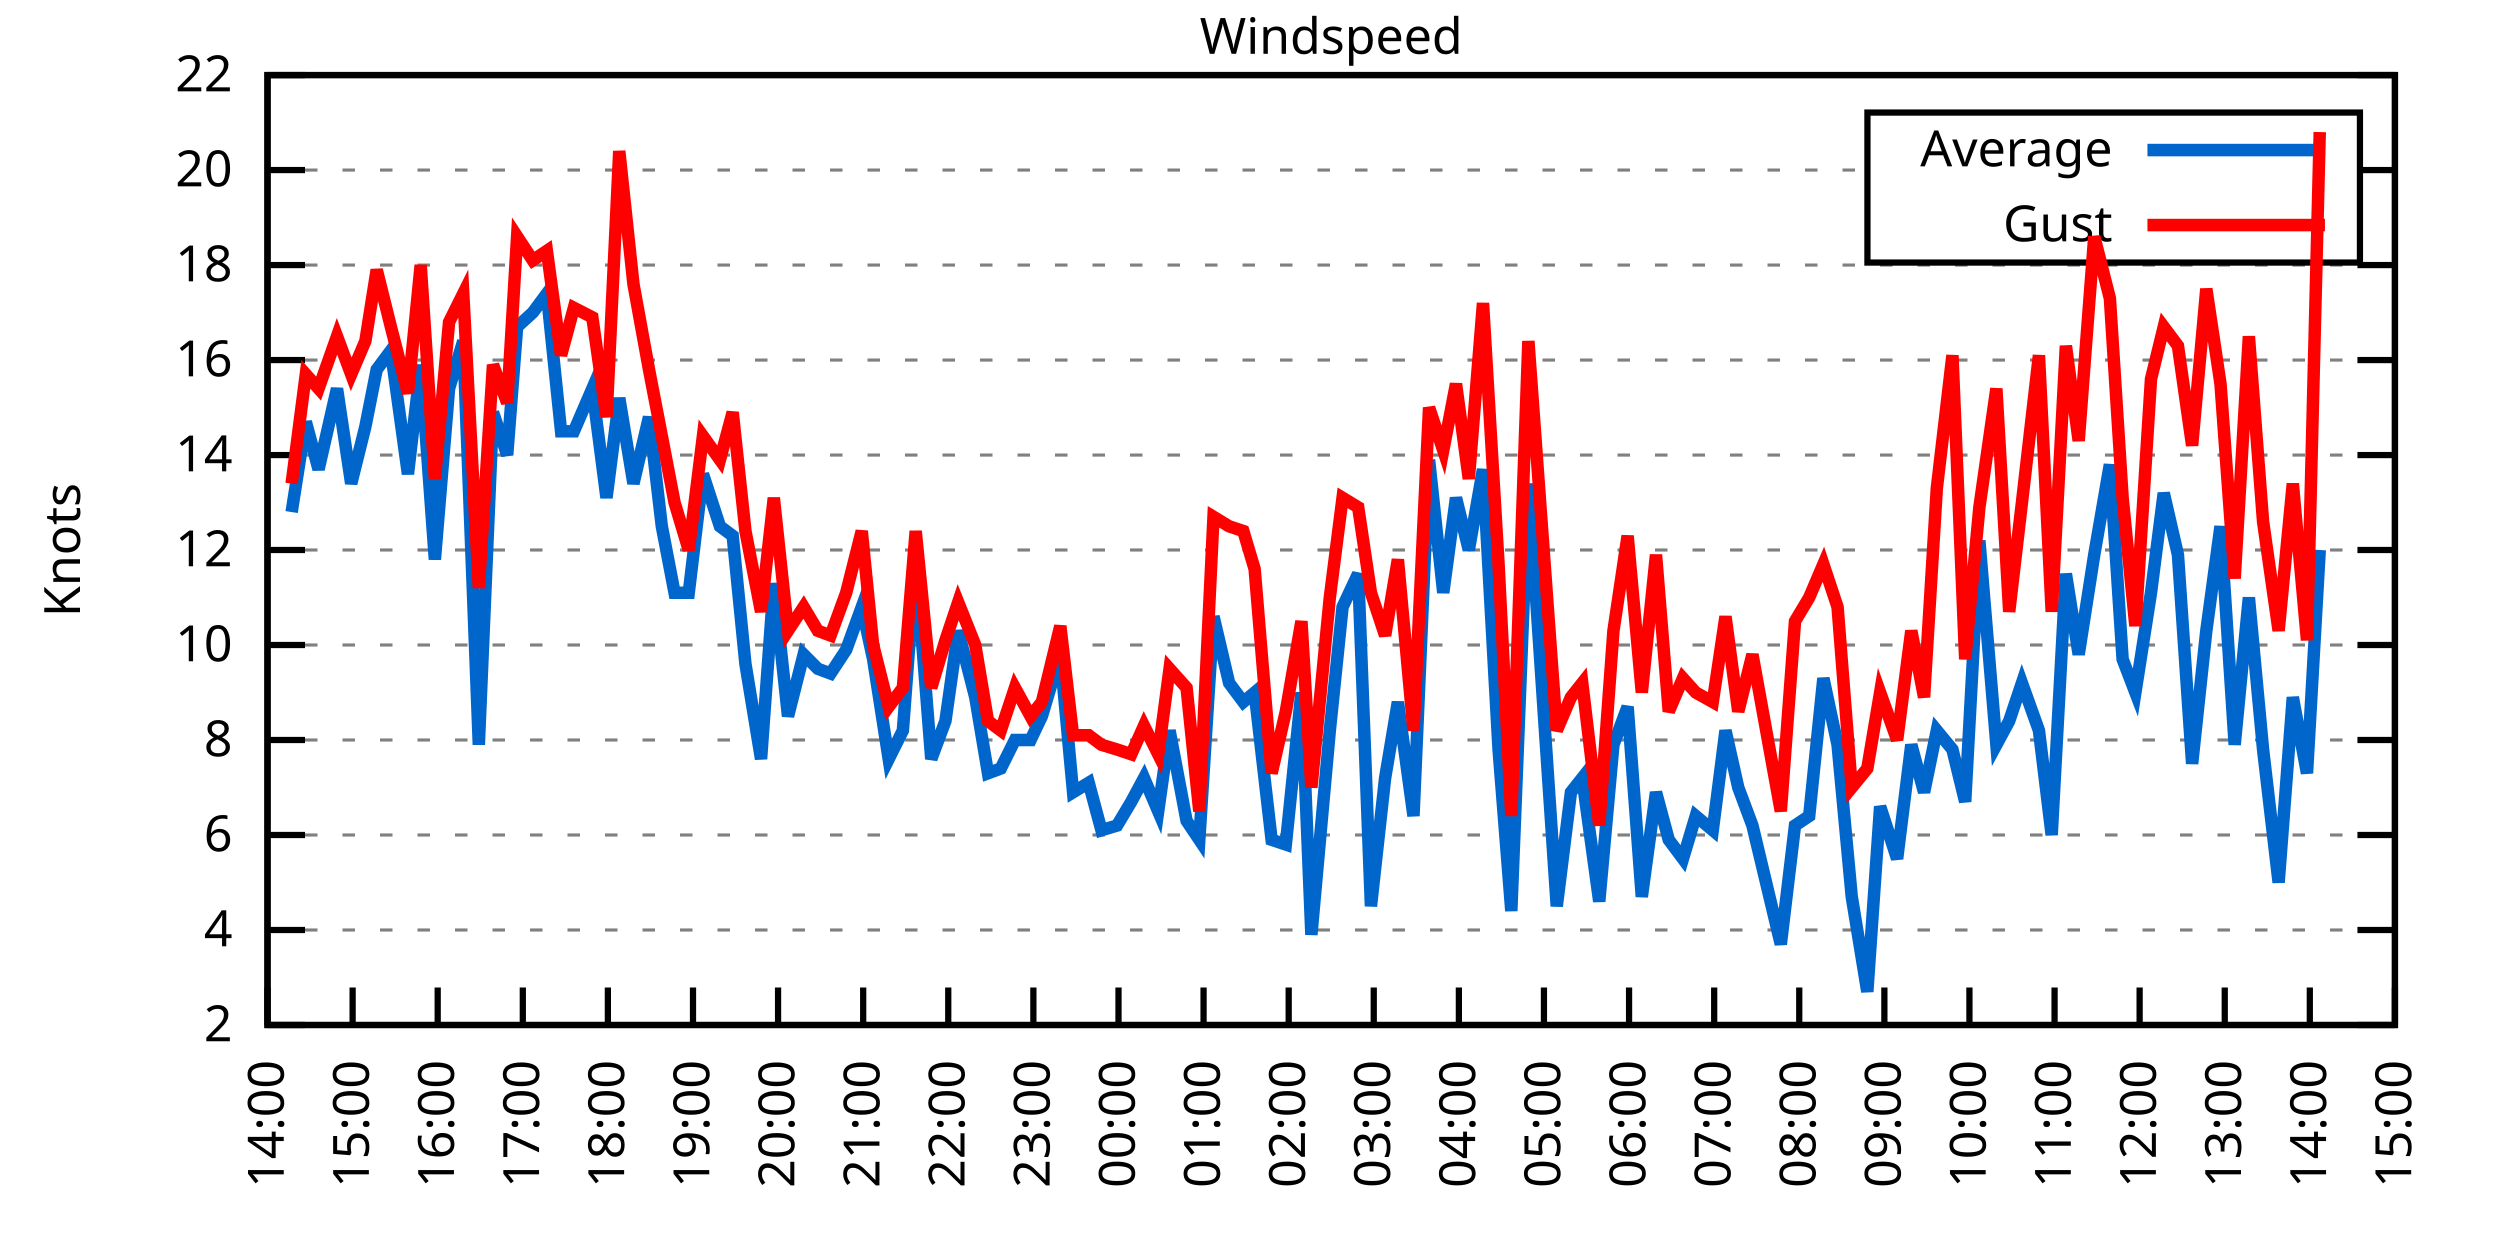
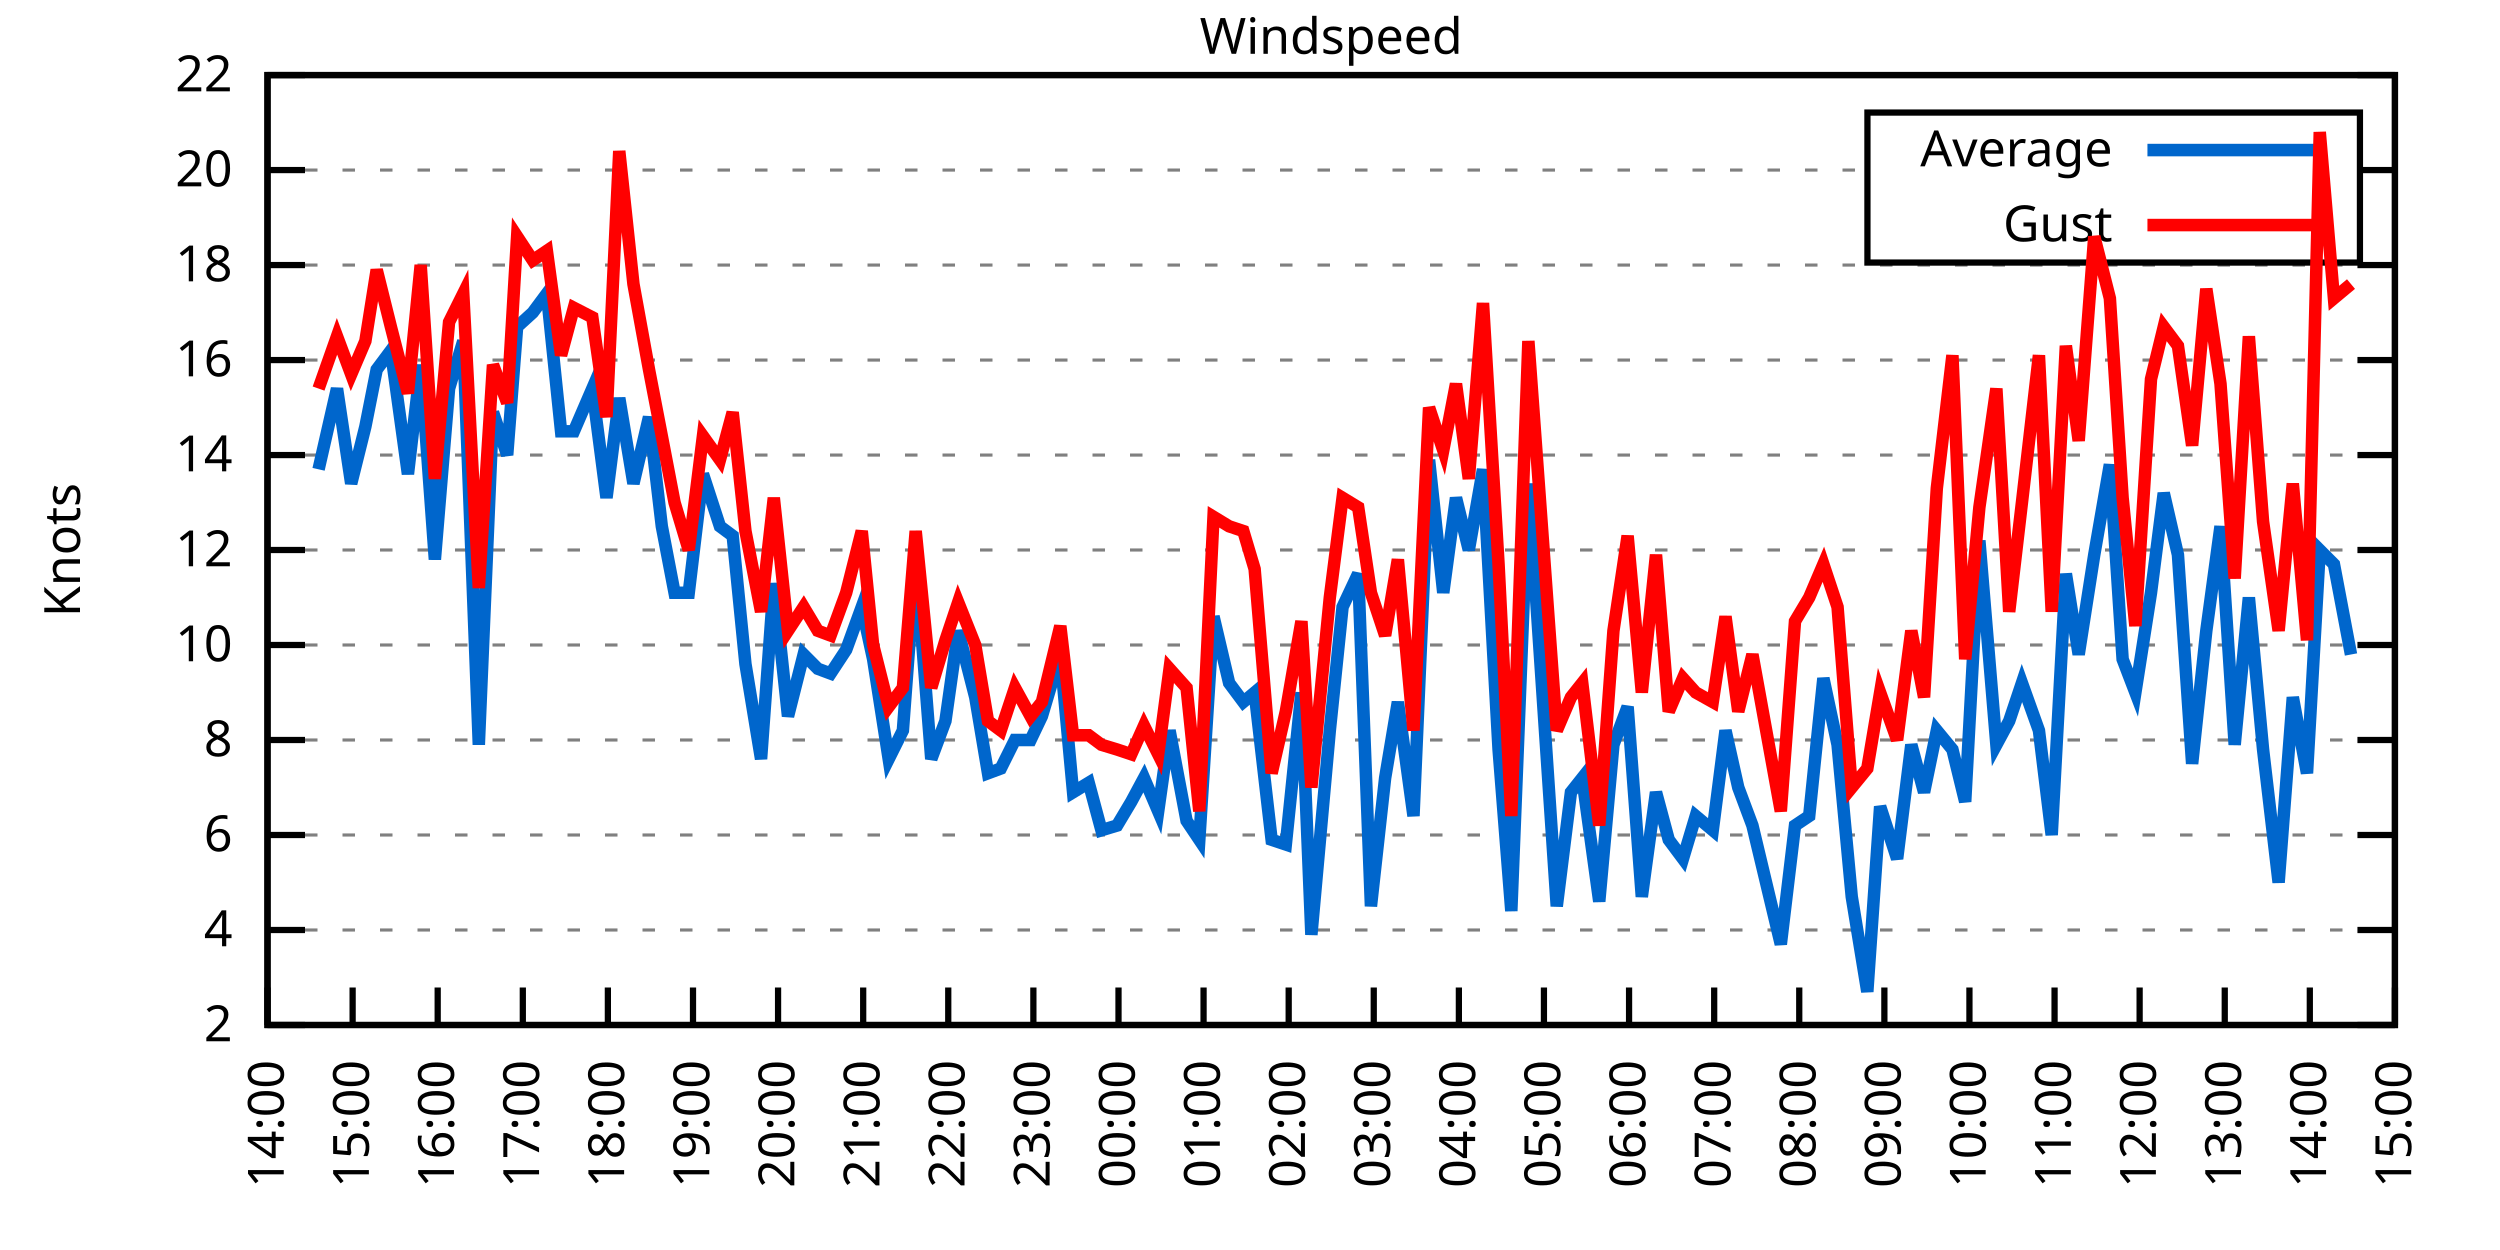
<svg xmlns="http://www.w3.org/2000/svg" xmlns:xlink="http://www.w3.org/1999/xlink" width="400" height="200" viewBox="0 0 400 200">
  <g id="gnuplot_canvas">
    <rect x="0" y="0" width="400" height="200" fill="none" />
    <defs>
      <circle id="gpDot" r="0.5" stroke-width="0.5" stroke="currentColor" />
      <path id="gpPt0" stroke-width="0.333" stroke="currentColor" d="M-1,0 h2 M0,-1 v2" />
      <path id="gpPt1" stroke-width="0.333" stroke="currentColor" d="M-1,-1 L1,1 M1,-1 L-1,1" />
      <path id="gpPt2" stroke-width="0.333" stroke="currentColor" d="M-1,0 L1,0 M0,-1 L0,1 M-1,-1 L1,1 M-1,1 L1,-1" />
      <rect id="gpPt3" stroke-width="0.333" stroke="currentColor" x="-1" y="-1" width="2" height="2" />
      <rect id="gpPt4" stroke-width="0.333" stroke="currentColor" fill="currentColor" x="-1" y="-1" width="2" height="2" />
      <circle id="gpPt5" stroke-width="0.333" stroke="currentColor" cx="0" cy="0" r="1" />
      <use xlink:href="#gpPt5" id="gpPt6" fill="currentColor" stroke="none" />
      <path id="gpPt7" stroke-width="0.333" stroke="currentColor" d="M0,-1.33 L-1.33,0.67 L1.33,0.67 z" />
      <use xlink:href="#gpPt7" id="gpPt8" fill="currentColor" stroke="none" />
      <use xlink:href="#gpPt7" id="gpPt9" stroke="currentColor" transform="rotate(180)" />
      <use xlink:href="#gpPt9" id="gpPt10" fill="currentColor" stroke="none" />
      <use xlink:href="#gpPt3" id="gpPt11" stroke="currentColor" transform="rotate(45)" />
      <use xlink:href="#gpPt11" id="gpPt12" fill="currentColor" stroke="none" />
      <path id="gpPt13" stroke-width="0.333" stroke="currentColor" d="M0,1.330 L1.265,0.411 L0.782,-1.067 L-0.782,-1.076 L-1.265,0.411 z" />
      <use xlink:href="#gpPt13" id="gpPt14" fill="currentColor" stroke="none" />
      <filter id="textbox" filterUnits="objectBoundingBox" x="0" y="0" height="1" width="1">
        <feFlood flood-color="white" flood-opacity="1" result="bgnd" />
        <feComposite in="SourceGraphic" in2="bgnd" operator="atop" />
      </filter>
      <filter id="greybox" filterUnits="objectBoundingBox" x="0" y="0" height="1" width="1">
        <feFlood flood-color="lightgrey" flood-opacity="1" result="grey" />
        <feComposite in="SourceGraphic" in2="grey" operator="atop" />
      </filter>
    </defs>
    <g fill="none" color="white" stroke="currentColor" stroke-width="1.00" stroke-linecap="butt" stroke-linejoin="miter">
</g>
    <g fill="none" color="black" stroke="currentColor" stroke-width="1.00" stroke-linecap="butt" stroke-linejoin="miter">
      <g stroke="none" shape-rendering="crispEdges">
        <polygon fill="rgb(255, 255, 255)" points="42.80,164.00 383.18,164.00 383.18,12.02 42.80,12.02 " />
      </g>
    </g>
    <g fill="none" color="black" stroke="currentColor" stroke-width="1.00" stroke-linecap="butt" stroke-linejoin="miter">
</g>
    <g fill="none" color="black" stroke="black" stroke-width="0.50" stroke-linecap="butt" stroke-linejoin="miter">
</g>
    <g fill="none" color="gray" stroke="currentColor" stroke-width="0.50" stroke-linecap="butt" stroke-linejoin="miter">
      <path stroke="gray" stroke-dasharray="2,4" class="gridline" d="M42.80,164.00 L383.19,164.00  " />
    </g>
    <g fill="none" color="gray" stroke="gray" stroke-width="1.00" stroke-linecap="butt" stroke-linejoin="miter">
</g>
    <g fill="none" color="black" stroke="currentColor" stroke-width="1.00" stroke-linecap="butt" stroke-linejoin="miter">
      <path stroke="black" d="M42.80,164.00 L48.80,164.00 M383.19,164.00 L377.19,164.00  " />
      <g transform="translate(37.20,166.60)" stroke="none" fill="black" font-family="Sans" font-size="8.00" text-anchor="end">
        <text>
          <tspan font-family="Sans"> 2</tspan>
        </text>
      </g>
    </g>
    <g fill="none" color="black" stroke="currentColor" stroke-width="1.00" stroke-linecap="butt" stroke-linejoin="miter">
</g>
    <g fill="none" color="black" stroke="black" stroke-width="0.50" stroke-linecap="butt" stroke-linejoin="miter">
</g>
    <g fill="none" color="gray" stroke="currentColor" stroke-width="0.50" stroke-linecap="butt" stroke-linejoin="miter">
      <path stroke="gray" stroke-dasharray="2,4" class="gridline" d="M42.80,148.80 L383.19,148.80  " />
    </g>
    <g fill="none" color="gray" stroke="gray" stroke-width="1.00" stroke-linecap="butt" stroke-linejoin="miter">
</g>
    <g fill="none" color="black" stroke="currentColor" stroke-width="1.00" stroke-linecap="butt" stroke-linejoin="miter">
      <path stroke="black" d="M42.80,148.80 L48.80,148.80 M383.19,148.80 L377.19,148.80  " />
      <g transform="translate(37.20,151.40)" stroke="none" fill="black" font-family="Sans" font-size="8.00" text-anchor="end">
        <text>
          <tspan font-family="Sans"> 4</tspan>
        </text>
      </g>
    </g>
    <g fill="none" color="black" stroke="currentColor" stroke-width="1.00" stroke-linecap="butt" stroke-linejoin="miter">
</g>
    <g fill="none" color="black" stroke="black" stroke-width="0.50" stroke-linecap="butt" stroke-linejoin="miter">
</g>
    <g fill="none" color="gray" stroke="currentColor" stroke-width="0.50" stroke-linecap="butt" stroke-linejoin="miter">
      <path stroke="gray" stroke-dasharray="2,4" class="gridline" d="M42.80,133.60 L383.19,133.60  " />
    </g>
    <g fill="none" color="gray" stroke="gray" stroke-width="1.00" stroke-linecap="butt" stroke-linejoin="miter">
</g>
    <g fill="none" color="black" stroke="currentColor" stroke-width="1.00" stroke-linecap="butt" stroke-linejoin="miter">
      <path stroke="black" d="M42.80,133.60 L48.80,133.60 M383.19,133.60 L377.19,133.60  " />
      <g transform="translate(37.20,136.20)" stroke="none" fill="black" font-family="Sans" font-size="8.00" text-anchor="end">
        <text>
          <tspan font-family="Sans"> 6</tspan>
        </text>
      </g>
    </g>
    <g fill="none" color="black" stroke="currentColor" stroke-width="1.00" stroke-linecap="butt" stroke-linejoin="miter">
</g>
    <g fill="none" color="black" stroke="black" stroke-width="0.50" stroke-linecap="butt" stroke-linejoin="miter">
</g>
    <g fill="none" color="gray" stroke="currentColor" stroke-width="0.50" stroke-linecap="butt" stroke-linejoin="miter">
      <path stroke="gray" stroke-dasharray="2,4" class="gridline" d="M42.80,118.40 L383.19,118.40  " />
    </g>
    <g fill="none" color="gray" stroke="gray" stroke-width="1.00" stroke-linecap="butt" stroke-linejoin="miter">
</g>
    <g fill="none" color="black" stroke="currentColor" stroke-width="1.00" stroke-linecap="butt" stroke-linejoin="miter">
      <path stroke="black" d="M42.80,118.40 L48.80,118.40 M383.19,118.40 L377.19,118.40  " />
      <g transform="translate(37.20,121.00)" stroke="none" fill="black" font-family="Sans" font-size="8.00" text-anchor="end">
        <text>
          <tspan font-family="Sans"> 8</tspan>
        </text>
      </g>
    </g>
    <g fill="none" color="black" stroke="currentColor" stroke-width="1.00" stroke-linecap="butt" stroke-linejoin="miter">
</g>
    <g fill="none" color="black" stroke="black" stroke-width="0.50" stroke-linecap="butt" stroke-linejoin="miter">
</g>
    <g fill="none" color="gray" stroke="currentColor" stroke-width="0.50" stroke-linecap="butt" stroke-linejoin="miter">
      <path stroke="gray" stroke-dasharray="2,4" class="gridline" d="M42.80,103.20 L383.19,103.20  " />
    </g>
    <g fill="none" color="gray" stroke="gray" stroke-width="1.00" stroke-linecap="butt" stroke-linejoin="miter">
</g>
    <g fill="none" color="black" stroke="currentColor" stroke-width="1.00" stroke-linecap="butt" stroke-linejoin="miter">
      <path stroke="black" d="M42.80,103.20 L48.80,103.20 M383.19,103.20 L377.19,103.20  " />
      <g transform="translate(37.20,105.80)" stroke="none" fill="black" font-family="Sans" font-size="8.00" text-anchor="end">
        <text>
          <tspan font-family="Sans"> 10</tspan>
        </text>
      </g>
    </g>
    <g fill="none" color="black" stroke="currentColor" stroke-width="1.00" stroke-linecap="butt" stroke-linejoin="miter">
</g>
    <g fill="none" color="black" stroke="black" stroke-width="0.50" stroke-linecap="butt" stroke-linejoin="miter">
</g>
    <g fill="none" color="gray" stroke="currentColor" stroke-width="0.50" stroke-linecap="butt" stroke-linejoin="miter">
      <path stroke="gray" stroke-dasharray="2,4" class="gridline" d="M42.80,88.00 L383.19,88.00  " />
    </g>
    <g fill="none" color="gray" stroke="gray" stroke-width="1.00" stroke-linecap="butt" stroke-linejoin="miter">
</g>
    <g fill="none" color="black" stroke="currentColor" stroke-width="1.00" stroke-linecap="butt" stroke-linejoin="miter">
      <path stroke="black" d="M42.80,88.00 L48.80,88.00 M383.19,88.00 L377.19,88.00  " />
      <g transform="translate(37.20,90.60)" stroke="none" fill="black" font-family="Sans" font-size="8.00" text-anchor="end">
        <text>
          <tspan font-family="Sans"> 12</tspan>
        </text>
      </g>
    </g>
    <g fill="none" color="black" stroke="currentColor" stroke-width="1.00" stroke-linecap="butt" stroke-linejoin="miter">
</g>
    <g fill="none" color="black" stroke="black" stroke-width="0.50" stroke-linecap="butt" stroke-linejoin="miter">
</g>
    <g fill="none" color="gray" stroke="currentColor" stroke-width="0.50" stroke-linecap="butt" stroke-linejoin="miter">
      <path stroke="gray" stroke-dasharray="2,4" class="gridline" d="M42.80,72.81 L383.19,72.81  " />
    </g>
    <g fill="none" color="gray" stroke="gray" stroke-width="1.00" stroke-linecap="butt" stroke-linejoin="miter">
</g>
    <g fill="none" color="black" stroke="currentColor" stroke-width="1.00" stroke-linecap="butt" stroke-linejoin="miter">
      <path stroke="black" d="M42.80,72.81 L48.80,72.81 M383.19,72.81 L377.19,72.81  " />
      <g transform="translate(37.20,75.41)" stroke="none" fill="black" font-family="Sans" font-size="8.00" text-anchor="end">
        <text>
          <tspan font-family="Sans"> 14</tspan>
        </text>
      </g>
    </g>
    <g fill="none" color="black" stroke="currentColor" stroke-width="1.00" stroke-linecap="butt" stroke-linejoin="miter">
</g>
    <g fill="none" color="black" stroke="black" stroke-width="0.50" stroke-linecap="butt" stroke-linejoin="miter">
</g>
    <g fill="none" color="gray" stroke="currentColor" stroke-width="0.50" stroke-linecap="butt" stroke-linejoin="miter">
      <path stroke="gray" stroke-dasharray="2,4" class="gridline" d="M42.80,57.61 L383.19,57.61  " />
    </g>
    <g fill="none" color="gray" stroke="gray" stroke-width="1.00" stroke-linecap="butt" stroke-linejoin="miter">
</g>
    <g fill="none" color="black" stroke="currentColor" stroke-width="1.00" stroke-linecap="butt" stroke-linejoin="miter">
      <path stroke="black" d="M42.80,57.61 L48.80,57.61 M383.19,57.61 L377.19,57.61  " />
      <g transform="translate(37.20,60.21)" stroke="none" fill="black" font-family="Sans" font-size="8.00" text-anchor="end">
        <text>
          <tspan font-family="Sans"> 16</tspan>
        </text>
      </g>
    </g>
    <g fill="none" color="black" stroke="currentColor" stroke-width="1.00" stroke-linecap="butt" stroke-linejoin="miter">
</g>
    <g fill="none" color="black" stroke="black" stroke-width="0.50" stroke-linecap="butt" stroke-linejoin="miter">
</g>
    <g fill="none" color="gray" stroke="currentColor" stroke-width="0.50" stroke-linecap="butt" stroke-linejoin="miter">
      <path stroke="gray" stroke-dasharray="2,4" class="gridline" d="M42.80,42.41 L383.19,42.41  " />
    </g>
    <g fill="none" color="gray" stroke="gray" stroke-width="1.00" stroke-linecap="butt" stroke-linejoin="miter">
</g>
    <g fill="none" color="black" stroke="currentColor" stroke-width="1.00" stroke-linecap="butt" stroke-linejoin="miter">
      <path stroke="black" d="M42.80,42.41 L48.80,42.41 M383.19,42.41 L377.19,42.41  " />
      <g transform="translate(37.20,45.01)" stroke="none" fill="black" font-family="Sans" font-size="8.00" text-anchor="end">
        <text>
          <tspan font-family="Sans"> 18</tspan>
        </text>
      </g>
    </g>
    <g fill="none" color="black" stroke="currentColor" stroke-width="1.00" stroke-linecap="butt" stroke-linejoin="miter">
</g>
    <g fill="none" color="black" stroke="black" stroke-width="0.50" stroke-linecap="butt" stroke-linejoin="miter">
</g>
    <g fill="none" color="gray" stroke="currentColor" stroke-width="0.50" stroke-linecap="butt" stroke-linejoin="miter">
      <path stroke="gray" stroke-dasharray="2,4" class="gridline" d="M42.80,27.21 L298.79,27.21 M377.59,27.21 L383.19,27.21  " />
    </g>
    <g fill="none" color="gray" stroke="gray" stroke-width="1.00" stroke-linecap="butt" stroke-linejoin="miter">
</g>
    <g fill="none" color="black" stroke="currentColor" stroke-width="1.00" stroke-linecap="butt" stroke-linejoin="miter">
      <path stroke="black" d="M42.80,27.21 L48.80,27.21 M383.19,27.21 L377.19,27.21  " />
      <g transform="translate(37.20,29.81)" stroke="none" fill="black" font-family="Sans" font-size="8.00" text-anchor="end">
        <text>
          <tspan font-family="Sans"> 20</tspan>
        </text>
      </g>
    </g>
    <g fill="none" color="black" stroke="currentColor" stroke-width="1.00" stroke-linecap="butt" stroke-linejoin="miter">
</g>
    <g fill="none" color="black" stroke="black" stroke-width="0.50" stroke-linecap="butt" stroke-linejoin="miter">
</g>
    <g fill="none" color="gray" stroke="currentColor" stroke-width="0.50" stroke-linecap="butt" stroke-linejoin="miter">
      <path stroke="gray" stroke-dasharray="2,4" class="gridline" d="M42.80,12.01 L383.19,12.01  " />
    </g>
    <g fill="none" color="gray" stroke="gray" stroke-width="1.00" stroke-linecap="butt" stroke-linejoin="miter">
</g>
    <g fill="none" color="black" stroke="currentColor" stroke-width="1.00" stroke-linecap="butt" stroke-linejoin="miter">
      <path stroke="black" d="M42.80,12.01 L48.80,12.01 M383.19,12.01 L377.19,12.01  " />
      <g transform="translate(37.20,14.61)" stroke="none" fill="black" font-family="Sans" font-size="8.00" text-anchor="end">
        <text>
          <tspan font-family="Sans"> 22</tspan>
        </text>
      </g>
    </g>
    <g fill="none" color="black" stroke="currentColor" stroke-width="1.00" stroke-linecap="butt" stroke-linejoin="miter">
      <path stroke="black" d="M42.80,164.00 L42.80,158.00  " />
      <g transform="translate(45.40,169.60) rotate(270.00)" stroke="none" fill="black" font-family="Sans" font-size="8.00" text-anchor="end">
        <text>
          <tspan font-family="Sans">14:00</tspan>
        </text>
      </g>
    </g>
    <g fill="none" color="black" stroke="currentColor" stroke-width="1.00" stroke-linecap="butt" stroke-linejoin="miter">
      <path stroke="black" d="M56.42,164.00 L56.42,158.00  " />
      <g transform="translate(59.02,169.60) rotate(270.00)" stroke="none" fill="black" font-family="Sans" font-size="8.00" text-anchor="end">
        <text>
          <tspan font-family="Sans">15:00</tspan>
        </text>
      </g>
    </g>
    <g fill="none" color="black" stroke="currentColor" stroke-width="1.00" stroke-linecap="butt" stroke-linejoin="miter">
      <path stroke="black" d="M70.03,164.00 L70.03,158.00  " />
      <g transform="translate(72.63,169.60) rotate(270.00)" stroke="none" fill="black" font-family="Sans" font-size="8.00" text-anchor="end">
        <text>
          <tspan font-family="Sans">16:00</tspan>
        </text>
      </g>
    </g>
    <g fill="none" color="black" stroke="currentColor" stroke-width="1.00" stroke-linecap="butt" stroke-linejoin="miter">
      <path stroke="black" d="M83.65,164.00 L83.65,158.00  " />
      <g transform="translate(86.25,169.60) rotate(270.00)" stroke="none" fill="black" font-family="Sans" font-size="8.00" text-anchor="end">
        <text>
          <tspan font-family="Sans">17:00</tspan>
        </text>
      </g>
    </g>
    <g fill="none" color="black" stroke="currentColor" stroke-width="1.00" stroke-linecap="butt" stroke-linejoin="miter">
      <path stroke="black" d="M97.26,164.00 L97.26,158.00  " />
      <g transform="translate(99.86,169.60) rotate(270.00)" stroke="none" fill="black" font-family="Sans" font-size="8.00" text-anchor="end">
        <text>
          <tspan font-family="Sans">18:00</tspan>
        </text>
      </g>
    </g>
    <g fill="none" color="black" stroke="currentColor" stroke-width="1.00" stroke-linecap="butt" stroke-linejoin="miter">
      <path stroke="black" d="M110.88,164.00 L110.88,158.00  " />
      <g transform="translate(113.48,169.60) rotate(270.00)" stroke="none" fill="black" font-family="Sans" font-size="8.00" text-anchor="end">
        <text>
          <tspan font-family="Sans">19:00</tspan>
        </text>
      </g>
    </g>
    <g fill="none" color="black" stroke="currentColor" stroke-width="1.00" stroke-linecap="butt" stroke-linejoin="miter">
      <path stroke="black" d="M124.49,164.00 L124.49,158.00  " />
      <g transform="translate(127.09,169.60) rotate(270.00)" stroke="none" fill="black" font-family="Sans" font-size="8.00" text-anchor="end">
        <text>
          <tspan font-family="Sans">20:00</tspan>
        </text>
      </g>
    </g>
    <g fill="none" color="black" stroke="currentColor" stroke-width="1.00" stroke-linecap="butt" stroke-linejoin="miter">
      <path stroke="black" d="M138.11,164.00 L138.11,158.00  " />
      <g transform="translate(140.71,169.60) rotate(270.00)" stroke="none" fill="black" font-family="Sans" font-size="8.00" text-anchor="end">
        <text>
          <tspan font-family="Sans">21:00</tspan>
        </text>
      </g>
    </g>
    <g fill="none" color="black" stroke="currentColor" stroke-width="1.00" stroke-linecap="butt" stroke-linejoin="miter">
      <path stroke="black" d="M151.72,164.00 L151.72,158.00  " />
      <g transform="translate(154.32,169.60) rotate(270.00)" stroke="none" fill="black" font-family="Sans" font-size="8.00" text-anchor="end">
        <text>
          <tspan font-family="Sans">22:00</tspan>
        </text>
      </g>
    </g>
    <g fill="none" color="black" stroke="currentColor" stroke-width="1.00" stroke-linecap="butt" stroke-linejoin="miter">
      <path stroke="black" d="M165.34,164.00 L165.34,158.00  " />
      <g transform="translate(167.94,169.60) rotate(270.00)" stroke="none" fill="black" font-family="Sans" font-size="8.00" text-anchor="end">
        <text>
          <tspan font-family="Sans">23:00</tspan>
        </text>
      </g>
    </g>
    <g fill="none" color="black" stroke="currentColor" stroke-width="1.00" stroke-linecap="butt" stroke-linejoin="miter">
      <path stroke="black" d="M178.96,164.00 L178.96,158.00  " />
      <g transform="translate(181.56,169.60) rotate(270.00)" stroke="none" fill="black" font-family="Sans" font-size="8.00" text-anchor="end">
        <text>
          <tspan font-family="Sans">00:00</tspan>
        </text>
      </g>
    </g>
    <g fill="none" color="black" stroke="currentColor" stroke-width="1.00" stroke-linecap="butt" stroke-linejoin="miter">
      <path stroke="black" d="M192.57,164.00 L192.57,158.00  " />
      <g transform="translate(195.17,169.60) rotate(270.00)" stroke="none" fill="black" font-family="Sans" font-size="8.00" text-anchor="end">
        <text>
          <tspan font-family="Sans">01:00</tspan>
        </text>
      </g>
    </g>
    <g fill="none" color="black" stroke="currentColor" stroke-width="1.00" stroke-linecap="butt" stroke-linejoin="miter">
      <path stroke="black" d="M206.19,164.00 L206.19,158.00  " />
      <g transform="translate(208.79,169.60) rotate(270.00)" stroke="none" fill="black" font-family="Sans" font-size="8.00" text-anchor="end">
        <text>
          <tspan font-family="Sans">02:00</tspan>
        </text>
      </g>
    </g>
    <g fill="none" color="black" stroke="currentColor" stroke-width="1.00" stroke-linecap="butt" stroke-linejoin="miter">
      <path stroke="black" d="M219.80,164.00 L219.80,158.00  " />
      <g transform="translate(222.40,169.60) rotate(270.00)" stroke="none" fill="black" font-family="Sans" font-size="8.00" text-anchor="end">
        <text>
          <tspan font-family="Sans">03:00</tspan>
        </text>
      </g>
    </g>
    <g fill="none" color="black" stroke="currentColor" stroke-width="1.00" stroke-linecap="butt" stroke-linejoin="miter">
      <path stroke="black" d="M233.42,164.00 L233.42,158.00  " />
      <g transform="translate(236.02,169.60) rotate(270.00)" stroke="none" fill="black" font-family="Sans" font-size="8.00" text-anchor="end">
        <text>
          <tspan font-family="Sans">04:00</tspan>
        </text>
      </g>
    </g>
    <g fill="none" color="black" stroke="currentColor" stroke-width="1.00" stroke-linecap="butt" stroke-linejoin="miter">
      <path stroke="black" d="M247.03,164.00 L247.03,158.00  " />
      <g transform="translate(249.63,169.60) rotate(270.00)" stroke="none" fill="black" font-family="Sans" font-size="8.00" text-anchor="end">
        <text>
          <tspan font-family="Sans">05:00</tspan>
        </text>
      </g>
    </g>
    <g fill="none" color="black" stroke="currentColor" stroke-width="1.00" stroke-linecap="butt" stroke-linejoin="miter">
      <path stroke="black" d="M260.65,164.00 L260.65,158.00  " />
      <g transform="translate(263.25,169.60) rotate(270.00)" stroke="none" fill="black" font-family="Sans" font-size="8.00" text-anchor="end">
        <text>
          <tspan font-family="Sans">06:00</tspan>
        </text>
      </g>
    </g>
    <g fill="none" color="black" stroke="currentColor" stroke-width="1.00" stroke-linecap="butt" stroke-linejoin="miter">
      <path stroke="black" d="M274.27,164.00 L274.27,158.00  " />
      <g transform="translate(276.87,169.60) rotate(270.00)" stroke="none" fill="black" font-family="Sans" font-size="8.00" text-anchor="end">
        <text>
          <tspan font-family="Sans">07:00</tspan>
        </text>
      </g>
    </g>
    <g fill="none" color="black" stroke="currentColor" stroke-width="1.00" stroke-linecap="butt" stroke-linejoin="miter">
      <path stroke="black" d="M287.88,164.00 L287.88,158.00  " />
      <g transform="translate(290.48,169.60) rotate(270.00)" stroke="none" fill="black" font-family="Sans" font-size="8.00" text-anchor="end">
        <text>
          <tspan font-family="Sans">08:00</tspan>
        </text>
      </g>
    </g>
    <g fill="none" color="black" stroke="currentColor" stroke-width="1.00" stroke-linecap="butt" stroke-linejoin="miter">
      <path stroke="black" d="M301.50,164.00 L301.50,158.00  " />
      <g transform="translate(304.10,169.60) rotate(270.00)" stroke="none" fill="black" font-family="Sans" font-size="8.00" text-anchor="end">
        <text>
          <tspan font-family="Sans">09:00</tspan>
        </text>
      </g>
    </g>
    <g fill="none" color="black" stroke="currentColor" stroke-width="1.00" stroke-linecap="butt" stroke-linejoin="miter">
      <path stroke="black" d="M315.11,164.00 L315.11,158.00  " />
      <g transform="translate(317.71,169.60) rotate(270.00)" stroke="none" fill="black" font-family="Sans" font-size="8.00" text-anchor="end">
        <text>
          <tspan font-family="Sans">10:00</tspan>
        </text>
      </g>
    </g>
    <g fill="none" color="black" stroke="currentColor" stroke-width="1.00" stroke-linecap="butt" stroke-linejoin="miter">
      <path stroke="black" d="M328.73,164.00 L328.73,158.00  " />
      <g transform="translate(331.33,169.60) rotate(270.00)" stroke="none" fill="black" font-family="Sans" font-size="8.00" text-anchor="end">
        <text>
          <tspan font-family="Sans">11:00</tspan>
        </text>
      </g>
    </g>
    <g fill="none" color="black" stroke="currentColor" stroke-width="1.00" stroke-linecap="butt" stroke-linejoin="miter">
      <path stroke="black" d="M342.34,164.00 L342.34,158.00  " />
      <g transform="translate(344.94,169.60) rotate(270.00)" stroke="none" fill="black" font-family="Sans" font-size="8.00" text-anchor="end">
        <text>
          <tspan font-family="Sans">12:00</tspan>
        </text>
      </g>
    </g>
    <g fill="none" color="black" stroke="currentColor" stroke-width="1.00" stroke-linecap="butt" stroke-linejoin="miter">
      <path stroke="black" d="M355.96,164.00 L355.96,158.00  " />
      <g transform="translate(358.56,169.60) rotate(270.00)" stroke="none" fill="black" font-family="Sans" font-size="8.00" text-anchor="end">
        <text>
          <tspan font-family="Sans">13:00</tspan>
        </text>
      </g>
    </g>
    <g fill="none" color="black" stroke="currentColor" stroke-width="1.00" stroke-linecap="butt" stroke-linejoin="miter">
      <path stroke="black" d="M369.57,164.00 L369.57,158.00  " />
      <g transform="translate(372.17,169.60) rotate(270.00)" stroke="none" fill="black" font-family="Sans" font-size="8.00" text-anchor="end">
        <text>
          <tspan font-family="Sans">14:00</tspan>
        </text>
      </g>
    </g>
    <g fill="none" color="black" stroke="currentColor" stroke-width="1.00" stroke-linecap="butt" stroke-linejoin="miter">
      <path stroke="black" d="M383.19,164.00 L383.19,158.00  " />
      <g transform="translate(385.79,169.60) rotate(270.00)" stroke="none" fill="black" font-family="Sans" font-size="8.00" text-anchor="end">
        <text>
          <tspan font-family="Sans">15:00</tspan>
        </text>
      </g>
    </g>
    <g fill="none" color="black" stroke="currentColor" stroke-width="1.00" stroke-linecap="butt" stroke-linejoin="miter">
</g>
    <g fill="none" color="black" stroke="currentColor" stroke-width="1.00" stroke-linecap="butt" stroke-linejoin="miter">
      <path stroke="black" d="M42.80,12.01 L42.80,164.00 L383.19,164.00 L383.19,12.01 L42.80,12.01 Z  " />
    </g>
    <g fill="none" color="black" stroke="currentColor" stroke-width="1.00" stroke-linecap="butt" stroke-linejoin="miter">
</g>
    <g fill="none" color="black" stroke="currentColor" stroke-width="1.00" stroke-linecap="butt" stroke-linejoin="miter">
      <path stroke="black" d="M298.79,42.01 L298.79,18.01 L377.59,18.01 L377.59,42.01 L298.79,42.01 Z  " />
    </g>
    <g id="Windspeed_plot_1">
      <g fill="none" color="white" stroke="black" stroke-width="2.00" stroke-linecap="butt" stroke-linejoin="miter">
</g>
      <g fill="none" color="black" stroke="currentColor" stroke-width="2.00" stroke-linecap="butt" stroke-linejoin="miter">
        <g transform="translate(337.99,26.61)" stroke="none" fill="black" font-family="Sans" font-size="8.00" text-anchor="end">
          <text>
            <tspan font-family="Sans">Average</tspan>
          </text>
        </g>
      </g>
      <g fill="none" color="black" stroke="currentColor" stroke-width="2.00" stroke-linecap="butt" stroke-linejoin="miter">
-         <path stroke="rgb(  0, 102, 204)" d="M343.59,24.01 L371.99,24.01 M46.66,81.93 L48.93,67.49 L50.97,75.09 L53.92,62.17 L56.19,77.37 L58.46,68.25   L60.27,59.13 L62.54,56.09 L65.27,75.85 L67.31,58.37 L69.58,89.52 L71.85,62.17 L74.12,54.57 L76.61,119.16   L78.88,65.97 L81.15,72.81 L82.74,52.29 L85.24,50.01 L87.50,46.97 L89.77,69.01 L91.82,69.01 L94.77,62.17   L97.04,79.65 L99.08,63.69 L101.35,77.37 L103.84,66.73 L105.89,84.21 L107.93,94.84 L110.20,94.84 L112.47,75.85   L115.19,84.21 L117.23,85.73 L119.27,106.24 L121.77,121.44 L123.81,93.32 L126.08,114.60 L128.58,104.72 L130.85,107.00   L132.89,107.76 L135.39,103.96 L137.88,97.12 L139.70,105.48 L142.19,121.44 L144.46,116.88 L146.51,89.52 L149.00,121.44   L151.27,115.36 L153.31,100.92 L156.04,111.56 L158.08,123.72 L160.12,122.96 L162.39,118.40 L164.89,118.40 L166.70,114.60   L169.65,104.72 L171.69,126.76 L174.19,125.24 L176.23,132.84 L178.73,132.08 L181.00,128.28 L183.04,124.48 L185.31,129.80   L187.13,116.88 L189.85,131.32 L191.89,134.36 L194.16,98.64 L196.66,109.28 L198.93,112.32 L200.74,110.80 L203.46,134.36   L205.73,135.12 L208.23,110.80 L209.82,149.56 L212.77,116.88 L214.81,97.12 L217.31,91.80 L219.35,145.00 L221.62,124.48   L223.66,112.32 L226.16,130.56 L228.65,73.57 L230.92,94.84 L232.96,79.65 L235.01,88.00 L237.28,75.09 L239.77,119.92   L241.81,145.76 L244.54,77.37 L249.08,145.00 L251.35,126.76 L253.16,124.48 L255.88,144.24 L258.15,119.16 L260.42,113.08   L262.69,143.48 L264.96,126.76 L267.00,134.36 L269.27,137.40 L271.32,130.56 L274.04,132.84 L276.08,116.88 L278.12,126.00   L280.39,132.08 L284.93,151.08 L287.20,132.08 L289.47,130.56 L291.74,108.52 L294.01,119.16 L296.28,143.48 L298.77,158.68   L300.82,129.04 L303.54,137.40 L305.81,119.16 L307.85,126.76 L309.89,116.88 L312.39,119.92 L314.43,128.28 L316.70,86.49   L319.42,119.16 L321.47,115.36 L323.51,109.28 L326.23,116.88 L328.27,133.60 L330.54,91.80 L332.59,104.72 L335.08,88.76   L337.58,74.33 L339.62,105.48 L341.66,110.80 L344.16,94.84 L346.20,78.89 L348.47,88.76 L350.74,122.20 L353.01,100.92   L355.28,84.21 L357.55,119.16 L359.82,95.60 L362.09,119.92 L364.58,141.20 L366.85,111.56 L369.12,123.72 L371.16,88.00    " />
+         <path stroke="rgb(  0, 102, 204)" d="M343.59,24.01 L371.99,24.01 M50.97,75.09 L53.92,62.17 L56.19,77.37 L58.46,68.25 L60.27,59.13 L62.54,56.09   L65.27,75.85 L67.31,58.37 L69.58,89.52 L71.85,62.17 L74.12,54.57 L76.61,119.16 L78.88,65.97 L81.15,72.81   L82.74,52.29 L85.24,50.01 L87.50,46.97 L89.77,69.01 L91.82,69.01 L94.77,62.17 L97.04,79.65 L99.08,63.69   L101.35,77.37 L103.84,66.73 L105.89,84.21 L107.93,94.84 L110.20,94.84 L112.47,75.85 L115.19,84.21 L117.23,85.73   L119.27,106.24 L121.77,121.44 L123.81,93.32 L126.08,114.60 L128.58,104.72 L130.85,107.00 L132.89,107.76 L135.39,103.96   L137.88,97.12 L139.70,105.48 L142.19,121.44 L144.46,116.88 L146.51,89.52 L149.00,121.44 L151.27,115.36 L153.31,100.92   L156.04,111.56 L158.08,123.72 L160.12,122.96 L162.39,118.40 L164.89,118.40 L166.70,114.60 L169.65,104.72 L171.69,126.76   L174.19,125.24 L176.23,132.84 L178.73,132.08 L181.00,128.28 L183.04,124.48 L185.31,129.80 L187.13,116.88 L189.85,131.32   L191.89,134.36 L194.16,98.64 L196.66,109.28 L198.93,112.32 L200.74,110.80 L203.46,134.36 L205.73,135.12 L208.23,110.80   L209.82,149.56 L212.77,116.88 L214.81,97.12 L217.31,91.80 L219.35,145.00 L221.62,124.48 L223.66,112.32 L226.16,130.56   L228.65,73.57 L230.92,94.84 L232.96,79.65 L235.01,88.00 L237.28,75.09 L239.77,119.92 L241.81,145.76 L244.54,77.37   L249.08,145.00 L251.35,126.76 L253.16,124.48 L255.88,144.24 L258.15,119.16 L260.42,113.08 L262.69,143.48 L264.96,126.76   L267.00,134.36 L269.27,137.40 L271.32,130.56 L274.04,132.84 L276.08,116.88 L278.12,126.00 L280.39,132.08 L284.93,151.08   L287.20,132.08 L289.47,130.56 L291.74,108.52 L294.01,119.16 L296.28,143.48 L298.77,158.68 L300.82,129.04 L303.54,137.40   L305.81,119.16 L307.85,126.76 L309.89,116.88 L312.39,119.92 L314.43,128.28 L316.70,86.49 L319.42,119.16 L321.47,115.36   L323.51,109.28 L326.23,116.88 L328.27,133.60 L330.54,91.80 L332.59,104.72 L335.08,88.76 L337.58,74.33 L339.62,105.48   L341.66,110.80 L344.16,94.84 L346.20,78.89 L348.47,88.76 L350.74,122.20 L353.01,100.92 L355.28,84.21 L357.55,119.16   L359.82,95.60 L362.09,119.92 L364.58,141.20 L366.85,111.56 L369.12,123.72 L371.16,88.00 L373.43,90.28 L376.16,104.72    " />
      </g>
    </g>
    <g id="Windspeed_plot_2">
      <g fill="none" color="black" stroke="currentColor" stroke-width="2.00" stroke-linecap="butt" stroke-linejoin="miter">
        <g transform="translate(337.99,38.61)" stroke="none" fill="black" font-family="Sans" font-size="8.00" text-anchor="end">
          <text>
            <tspan font-family="Sans">Gust</tspan>
          </text>
        </g>
      </g>
      <g fill="none" color="black" stroke="currentColor" stroke-width="2.00" stroke-linecap="butt" stroke-linejoin="miter">
-         <path stroke="rgb(255,   0,   0)" d="M343.59,36.01 L371.99,36.01 M46.66,77.37 L48.93,59.89 L50.97,62.17 L53.92,53.81 L56.19,59.89 L58.46,54.57   L60.27,43.17 L62.54,52.29 L65.27,62.93 L67.31,42.41 L69.58,76.61 L71.85,51.53 L74.12,46.97 L76.61,94.08   L78.88,58.37 L81.15,64.45 L82.74,37.85 L85.24,41.65 L87.50,40.13 L89.77,56.85 L91.82,49.25 L94.77,50.77   L97.04,66.73 L99.08,24.17 L101.35,45.45 L103.84,59.13 L105.89,69.77 L107.93,80.41 L110.20,88.00 L112.47,69.77   L115.19,73.57 L117.23,65.97 L119.27,84.97 L121.77,97.88 L123.81,79.65 L126.08,100.92 L128.58,97.12 L130.85,100.92   L132.89,101.68 L135.39,94.84 L137.88,84.97 L139.70,103.20 L142.19,113.08 L144.46,110.04 L146.51,84.97 L149.00,110.04   L151.27,102.44 L153.31,96.36 L156.04,103.20 L158.08,115.36 L160.12,116.88 L162.39,110.04 L164.89,114.60 L166.70,112.32   L169.65,100.16 L171.69,117.64 L174.19,117.64 L176.23,119.16 L178.73,119.92 L181.00,120.68 L183.04,116.12 L185.31,120.68   L187.13,107.00 L189.85,110.04 L191.89,129.80 L194.16,82.69 L196.66,84.21 L198.93,84.97 L200.74,91.04 L203.46,123.72   L205.73,113.84 L208.23,99.40 L209.82,126.00 L212.77,95.60 L214.81,79.65 L217.31,81.17 L219.35,94.84 L221.62,101.68   L223.66,89.52 L226.16,116.88 L228.65,65.21 L230.92,72.05 L232.96,61.41 L235.01,76.61 L237.28,48.49 L239.77,90.28   L241.81,130.56 L244.54,54.57 L249.08,116.88 L251.35,111.56 L253.16,109.28 L255.88,132.08 L258.15,100.92 L260.42,85.73   L262.69,110.80 L264.96,88.76 L267.00,113.84 L269.27,108.52 L271.32,110.80 L274.04,112.32 L276.08,98.64 L278.12,113.84   L280.39,104.72 L284.93,129.80 L287.20,99.40 L289.47,95.60 L291.74,90.28 L294.01,97.12 L296.28,126.00 L298.77,122.96   L300.82,110.80 L303.54,118.40 L305.81,100.92 L307.85,111.56 L309.89,78.13 L312.39,56.85 L314.43,105.48 L316.70,81.17   L319.42,62.17 L321.47,97.88 L323.51,80.41 L326.23,56.85 L328.27,97.88 L330.54,55.33 L332.59,70.53 L335.08,37.85   L337.58,47.73 L339.62,79.65 L341.66,100.16 L344.16,60.65 L346.20,52.29 L348.47,55.33 L350.74,71.29 L353.01,46.21   L355.28,61.41 L357.55,92.56 L359.82,53.81 L362.09,83.45 L364.58,100.92 L366.85,77.37 L369.12,102.44 L371.16,21.13    " />
+         <path stroke="rgb(255,   0,   0)" d="M343.59,36.01 L371.99,36.01 M50.97,62.17 L53.92,53.81 L56.19,59.89 L58.46,54.57 L60.27,43.17 L62.54,52.29   L65.27,62.93 L67.31,42.41 L69.58,76.61 L71.85,51.53 L74.12,46.97 L76.61,94.08 L78.88,58.37 L81.15,64.45   L82.74,37.85 L85.24,41.65 L87.50,40.13 L89.77,56.85 L91.82,49.25 L94.77,50.77 L97.04,66.73 L99.08,24.17   L101.35,45.45 L103.84,59.13 L105.89,69.77 L107.93,80.41 L110.20,88.00 L112.47,69.77 L115.19,73.57 L117.23,65.97   L119.27,84.97 L121.77,97.88 L123.81,79.65 L126.08,100.92 L128.58,97.12 L130.85,100.92 L132.89,101.68 L135.39,94.84   L137.88,84.97 L139.70,103.20 L142.19,113.08 L144.46,110.04 L146.51,84.97 L149.00,110.04 L151.27,102.44 L153.31,96.36   L156.04,103.20 L158.08,115.36 L160.12,116.88 L162.39,110.04 L164.89,114.60 L166.70,112.32 L169.65,100.16 L171.69,117.64   L174.19,117.64 L176.23,119.16 L178.73,119.92 L181.00,120.68 L183.04,116.12 L185.31,120.68 L187.13,107.00 L189.85,110.04   L191.89,129.80 L194.16,82.69 L196.66,84.21 L198.93,84.97 L200.74,91.04 L203.46,123.72 L205.73,113.84 L208.23,99.40   L209.82,126.00 L212.77,95.60 L214.81,79.65 L217.31,81.17 L219.35,94.84 L221.62,101.68 L223.66,89.52 L226.16,116.88   L228.65,65.21 L230.92,72.05 L232.96,61.41 L235.01,76.61 L237.28,48.49 L239.77,90.28 L241.81,130.56 L244.54,54.57   L249.08,116.88 L251.35,111.56 L253.16,109.28 L255.88,132.08 L258.15,100.92 L260.42,85.73 L262.69,110.80 L264.96,88.76   L267.00,113.84 L269.27,108.52 L271.32,110.80 L274.04,112.32 L276.08,98.64 L278.12,113.84 L280.39,104.72 L284.93,129.80   L287.20,99.40 L289.47,95.60 L291.74,90.28 L294.01,97.12 L296.28,126.00 L298.77,122.96 L300.82,110.80 L303.54,118.40   L305.81,100.92 L307.85,111.56 L309.89,78.13 L312.39,56.85 L314.43,105.48 L316.70,81.17 L319.42,62.17 L321.47,97.88   L323.51,80.41 L326.23,56.85 L328.27,97.88 L330.54,55.33 L332.59,70.53 L335.08,37.85 L337.58,47.73 L339.62,79.65   L341.66,100.16 L344.16,60.65 L346.20,52.29 L348.47,55.33 L350.74,71.29 L353.01,46.21 L355.28,61.41 L357.55,92.56   L359.82,53.81 L362.09,83.45 L364.58,100.92 L366.85,77.37 L369.12,102.44 L371.16,21.13 L373.43,47.73 L376.16,45.45    " />
      </g>
    </g>
    <g fill="none" color="black" stroke="currentColor" stroke-width="2.00" stroke-linecap="butt" stroke-linejoin="miter">
</g>
    <g fill="none" color="black" stroke="black" stroke-width="1.00" stroke-linecap="butt" stroke-linejoin="miter">
</g>
    <g fill="none" color="black" stroke="currentColor" stroke-width="1.00" stroke-linecap="butt" stroke-linejoin="miter">
      <path stroke="black" d="M42.80,12.01 L42.80,164.00 L383.19,164.00 L383.19,12.01 L42.80,12.01 Z  " />
      <g transform="translate(12.80,88.01) rotate(270.00)" stroke="none" fill="black" font-family="Sans" font-size="8.00" text-anchor="middle">
        <text>
          <tspan font-family="Sans">Knots</tspan>
        </text>
      </g>
    </g>
    <g fill="none" color="black" stroke="currentColor" stroke-width="1.00" stroke-linecap="butt" stroke-linejoin="miter">
</g>
    <g fill="none" color="black" stroke="currentColor" stroke-width="1.00" stroke-linecap="butt" stroke-linejoin="miter">
      <g transform="translate(212.99,8.61)" stroke="none" fill="black" font-family="Sans" font-size="8.00" text-anchor="middle">
        <text>
          <tspan font-family="Sans">Windspeed</tspan>
        </text>
      </g>
    </g>
    <g fill="none" color="black" stroke="currentColor" stroke-width="1.00" stroke-linecap="butt" stroke-linejoin="miter">
</g>
  </g>
</svg>
